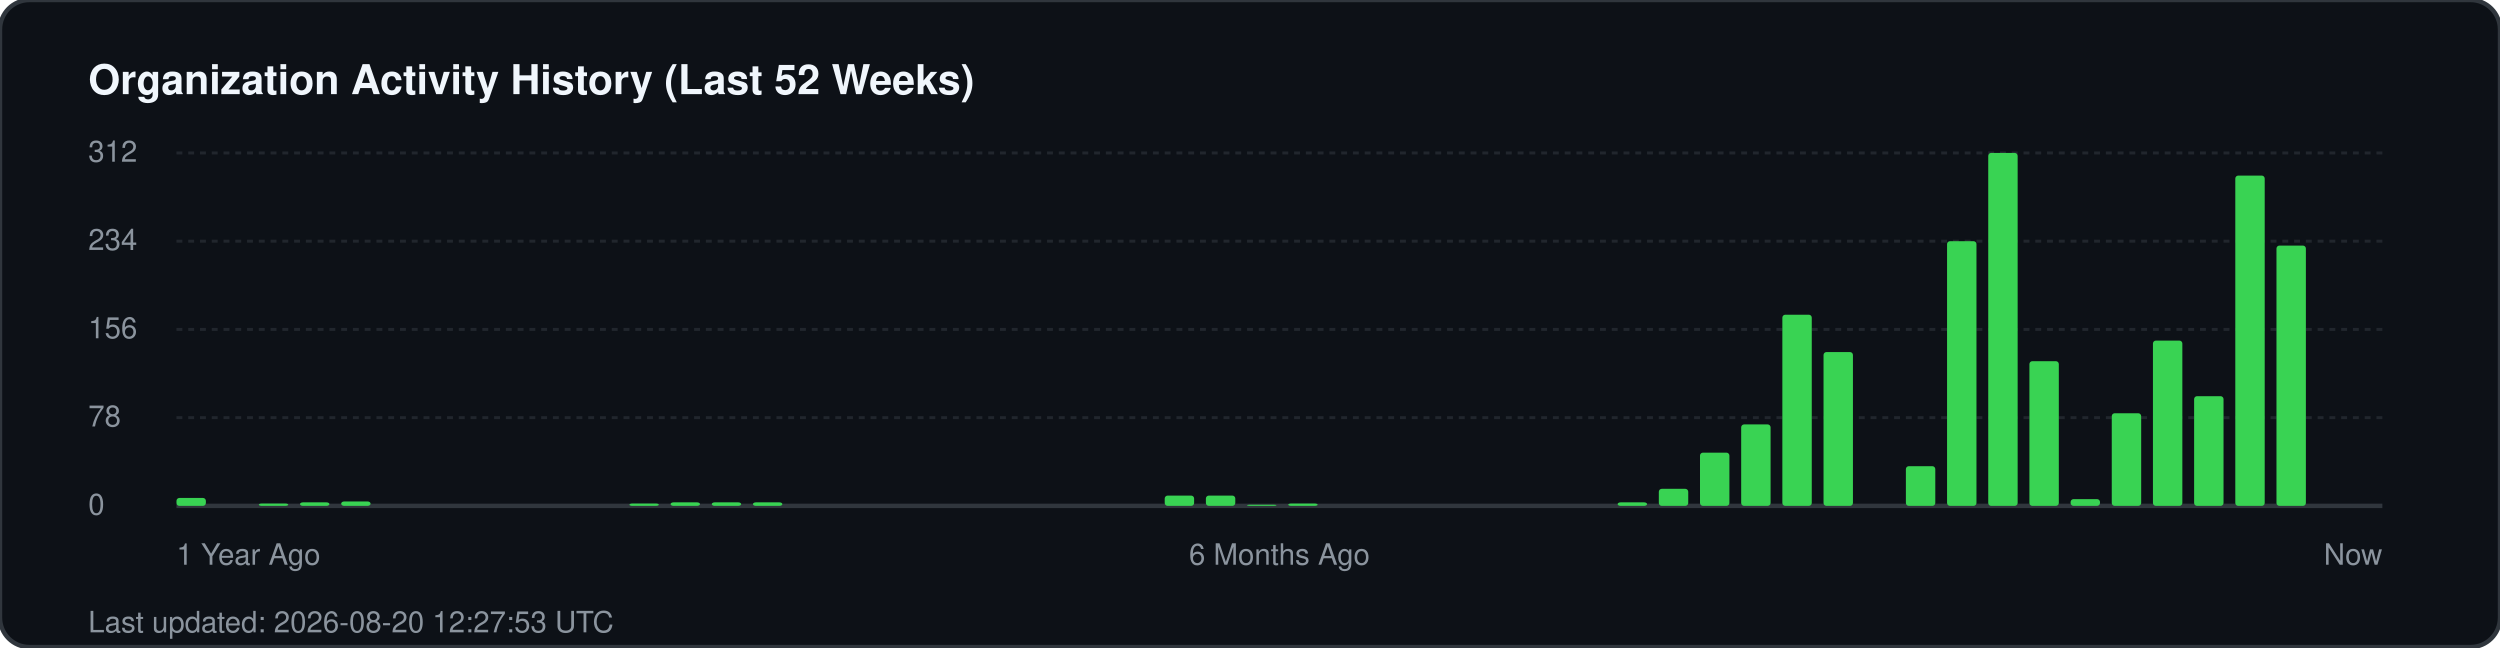
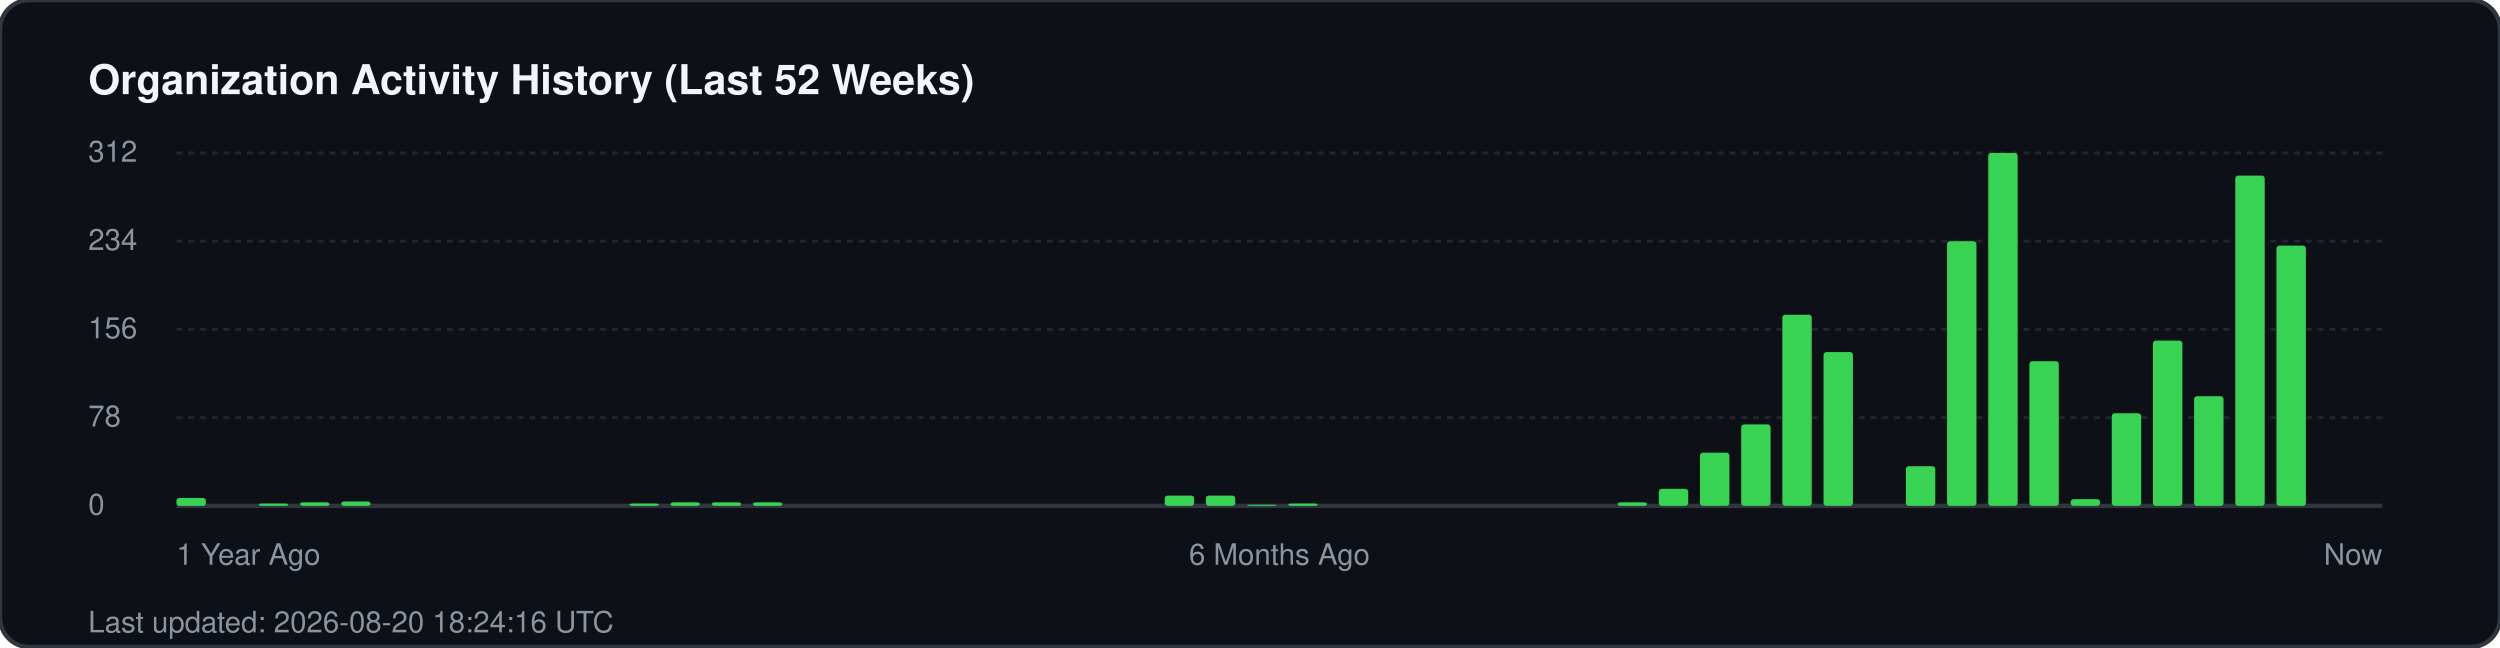
<svg xmlns="http://www.w3.org/2000/svg" width="850" height="220" viewBox="0 0 850 220" fill="none">
  <rect width="850" height="220" rx="10" fill="#0d1117" stroke="#30363d" stroke-width="1.5" />
  <text x="30" y="32" fill="#f0f6fc" font-family="-apple-system, BlinkMacSystemFont, 'Segoe UI', Helvetica, Arial, sans-serif" font-size="14" font-weight="700">Organization Activity History (Last 52 Weeks)</text>
  <g fill="#8b949e" font-family="-apple-system, BlinkMacSystemFont, 'Segoe UI', Helvetica, Arial, sans-serif" font-size="10">
    <text x="30" y="55">312</text>
    <line x1="60" y1="52" x2="810" y2="52" stroke="#21262d" stroke-width="1" stroke-dasharray="2 2" />
    <text x="30" y="85">234</text>
    <line x1="60" y1="82" x2="810" y2="82" stroke="#21262d" stroke-width="1" stroke-dasharray="2 2" />
    <text x="30" y="115">156</text>
    <line x1="60" y1="112" x2="810" y2="112" stroke="#21262d" stroke-width="1" stroke-dasharray="2 2" />
    <text x="30" y="145">78</text>
    <line x1="60" y1="142" x2="810" y2="142" stroke="#21262d" stroke-width="1" stroke-dasharray="2 2" />
    <text x="30" y="175">0</text>
    <line x1="60" y1="172" x2="810" y2="172" stroke="#30363d" stroke-width="1.5" />
  </g>
  <g transform="translate(60, 0)">
    <rect x="0.0" y="169.3" width="10" height="2.7" fill="#39d353" rx="1" />
    <rect x="28.0" y="171.2" width="10" height="0.8" fill="#39d353" rx="1" />
    <rect x="42.0" y="170.8" width="10" height="1.2" fill="#39d353" rx="1" />
    <rect x="56.0" y="170.5" width="10" height="1.5" fill="#39d353" rx="1" />
    <rect x="154.0" y="171.2" width="10" height="0.8" fill="#39d353" rx="1" />
    <rect x="168.0" y="170.8" width="10" height="1.2" fill="#39d353" rx="1" />
    <rect x="182.0" y="170.8" width="10" height="1.2" fill="#39d353" rx="1" />
    <rect x="196.0" y="170.8" width="10" height="1.2" fill="#39d353" rx="1" />
    <rect x="336.0" y="168.5" width="10" height="3.5" fill="#39d353" rx="1" />
    <rect x="350.0" y="168.5" width="10" height="3.5" fill="#39d353" rx="1" />
    <rect x="364.0" y="171.6" width="10" height="0.4" fill="#39d353" rx="1" />
    <rect x="378.0" y="171.2" width="10" height="0.8" fill="#39d353" rx="1" />
    <rect x="490.0" y="170.8" width="10" height="1.2" fill="#39d353" rx="1" />
    <rect x="504.0" y="166.2" width="10" height="5.8" fill="#39d353" rx="1" />
    <rect x="518.0" y="153.9" width="10" height="18.1" fill="#39d353" rx="1" />
    <rect x="532.0" y="144.3" width="10" height="27.7" fill="#39d353" rx="1" />
    <rect x="546.0" y="107.0" width="10" height="65.0" fill="#39d353" rx="1" />
    <rect x="560.0" y="119.7" width="10" height="52.3" fill="#39d353" rx="1" />
    <rect x="588.0" y="158.5" width="10" height="13.5" fill="#39d353" rx="1" />
    <rect x="602.0" y="82.0" width="10" height="90.0" fill="#39d353" rx="1" />
    <rect x="616.0" y="52.0" width="10" height="120.0" fill="#39d353" rx="1" />
    <rect x="630.0" y="122.8" width="10" height="49.2" fill="#39d353" rx="1" />
    <rect x="644.0" y="169.7" width="10" height="2.3" fill="#39d353" rx="1" />
    <rect x="658.0" y="140.5" width="10" height="31.5" fill="#39d353" rx="1" />
    <rect x="672.0" y="115.8" width="10" height="56.2" fill="#39d353" rx="1" />
    <rect x="686.0" y="134.7" width="10" height="37.3" fill="#39d353" rx="1" />
    <rect x="700.0" y="59.7" width="10" height="112.3" fill="#39d353" rx="1" />
    <rect x="714.0" y="83.5" width="10" height="88.5" fill="#39d353" rx="1" />
  </g>
  <g transform="translate(60, 192)" fill="#8b949e" font-family="-apple-system, BlinkMacSystemFont, 'Segoe UI', Helvetica, Arial, sans-serif" font-size="10">
    <text x="0">1 Year Ago</text>
    <text x="375" text-anchor="middle">6 Months Ago</text>
    <text x="750" text-anchor="end">Now</text>
  </g>
-   <text x="30" y="215" fill="#8b949e" font-family="-apple-system, BlinkMacSystemFont, 'Segoe UI', Helvetica, Arial, sans-serif" font-size="10">Last updated: 2026-08-20 12:27:53 UTC</text>
+   <text x="30" y="215" fill="#8b949e" font-family="-apple-system, BlinkMacSystemFont, 'Segoe UI', Helvetica, Arial, sans-serif" font-size="10">Last updated: 2026-08-20 18:24:16 UTC</text>
</svg>
